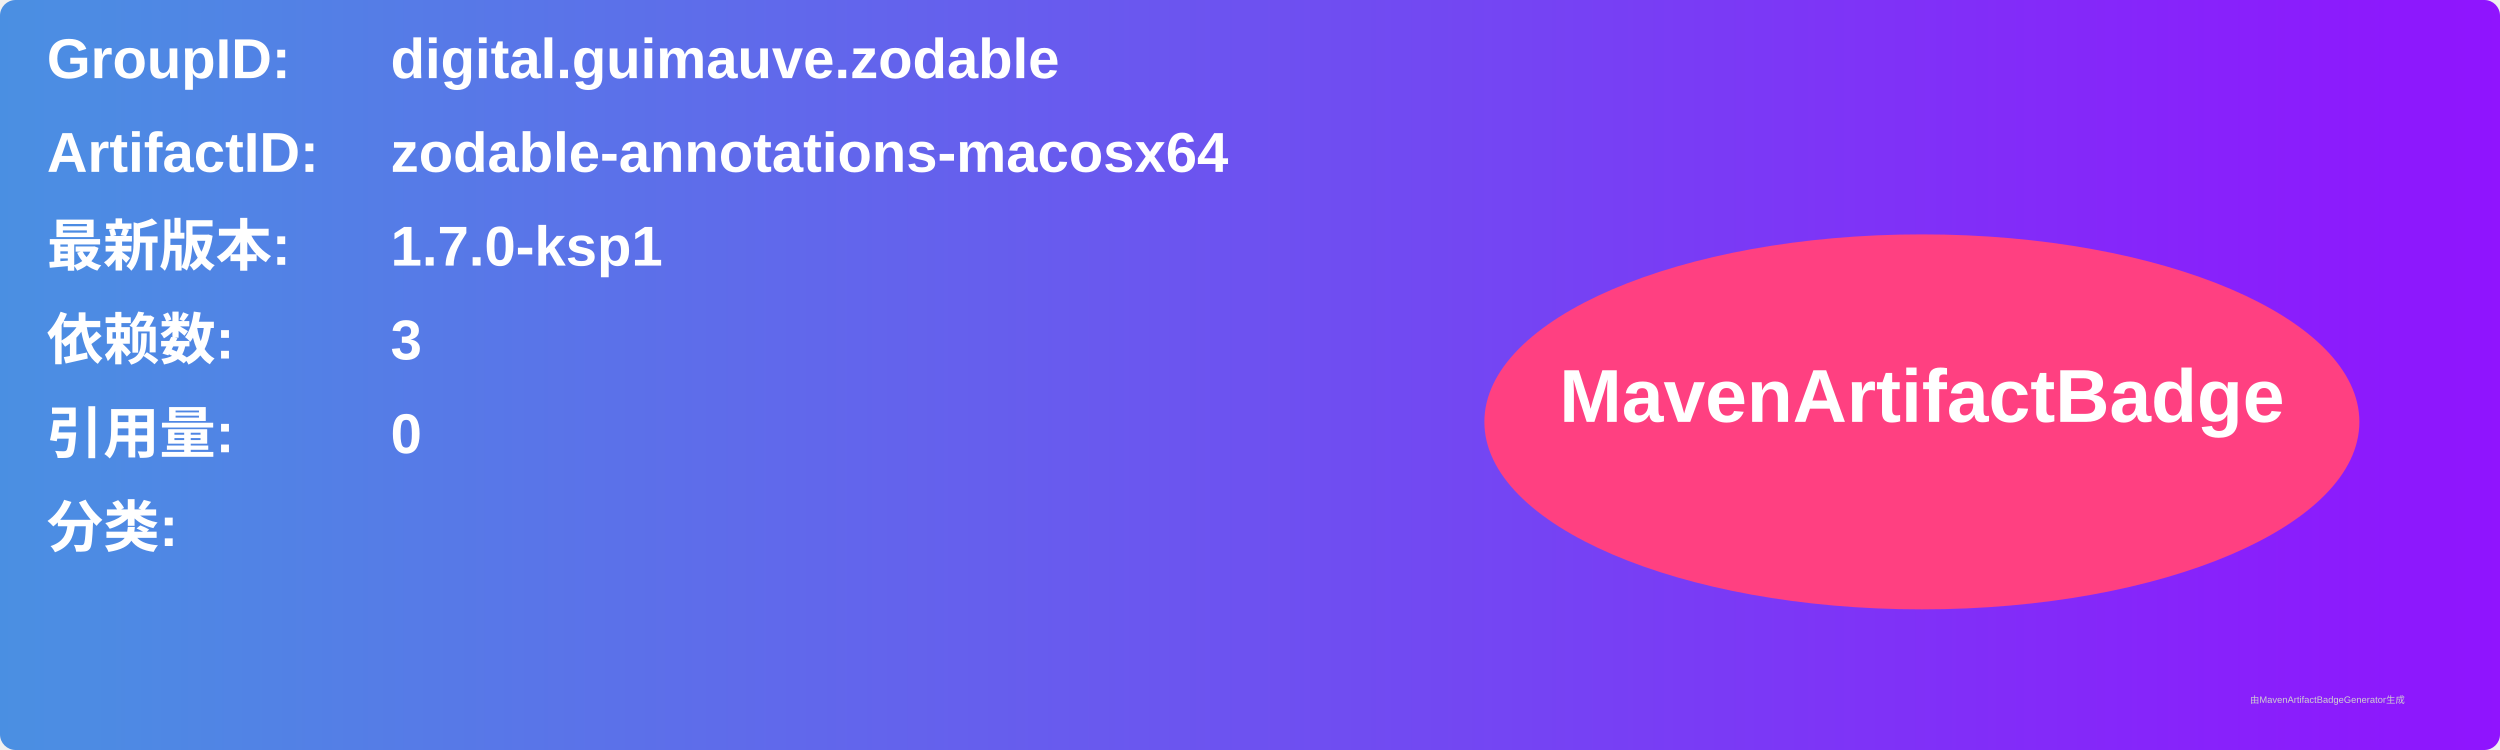
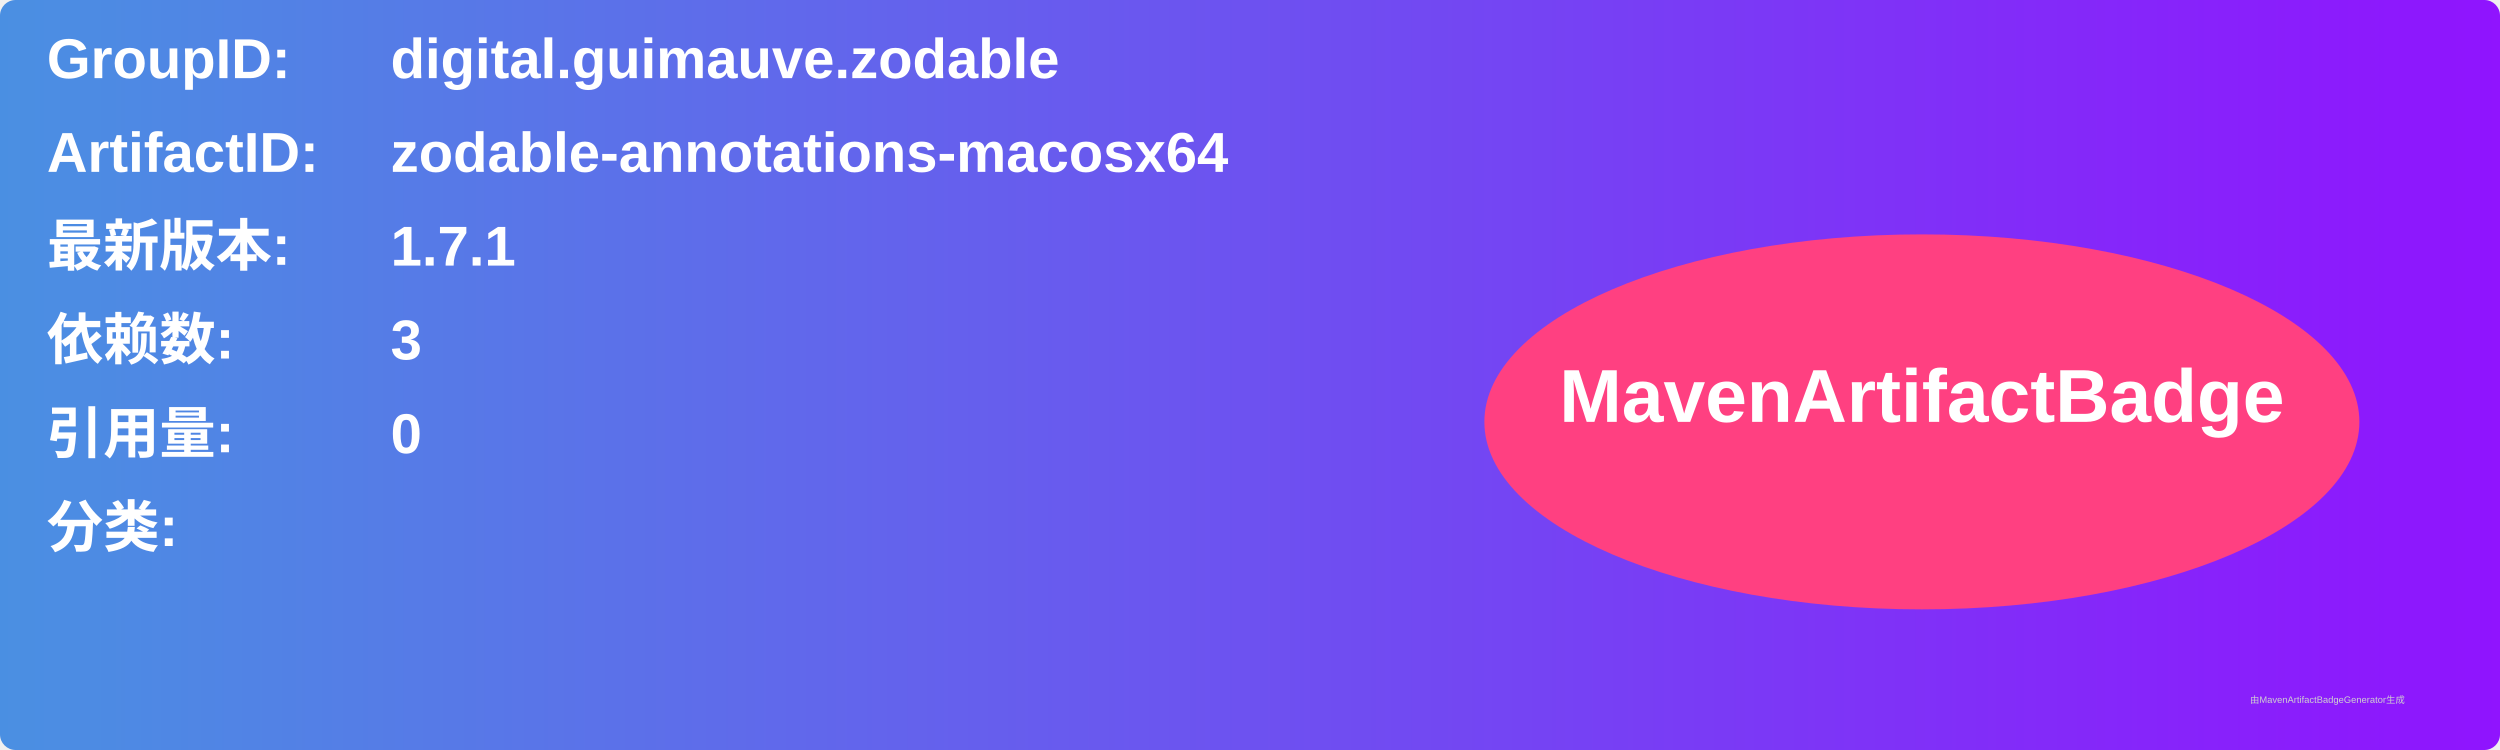
<svg xmlns="http://www.w3.org/2000/svg" width="800" height="240" viewBox="0 0 800 240">
  <linearGradient id="grad" x1="0%" y1="0%" x2="100%" y2="0%">
    <stop offset="0%" stop-color="#4a90e2" />
    <stop offset="100%" stop-color="#9013fe" />
  </linearGradient>
  <rect width="100%" height="100%" rx="5" ry="5" fill="url(#grad)" />
  <g transform="translate(15, 15)">
    <text x="0" y="10" font-family="Arial" font-size="18" fill="white" font-weight="bold" width="260">GroupID:</text>
    <text x="110" y="10" font-family="Arial" font-size="18" fill="white" font-weight="bold" width="460">digital.guimauve.zodable</text>
    <text x="0" y="40" font-family="Arial" font-size="18" fill="white" font-weight="bold" width="260">ArtifactID:</text>
    <text x="110" y="40" font-family="Arial" font-size="18" fill="white" font-weight="bold" width="460">zodable-annotations-macosx64</text>
    <text x="0" y="70" font-family="Arial" font-size="18" fill="white" font-weight="bold">最新版本:</text>
    <text x="110" y="70" font-family="Arial" font-size="18" fill="white" font-weight="bold">
-       <tspan font-weight="bold">1.7.0-ksp1</tspan>
+       <tspan font-weight="bold">1.7.1</tspan>
    </text>
    <text x="0" y="100" font-family="Arial" font-size="18" fill="white" font-weight="bold">依赖数: </text>
    <text x="110" y="100" font-family="Arial" font-size="18" fill="white">
      <tspan font-weight="bold">3</tspan>
    </text>
    <text x="0" y="130" font-family="Arial" font-size="18" fill="white" font-weight="bold">引用量: </text>
    <text x="110" y="130" font-family="Arial" font-size="18" fill="white">
      <tspan font-weight="bold">0</tspan>
    </text>
    <text x="0" y="160" font-family="Arial" font-size="18" fill="white" font-weight="bold">分类:</text>
    <text x="10" y="190" font-family="Arial" font-size="10" fill="white">
      <tspan font-weight="bold" />
    </text>
    <ellipse cx="600" cy="120" rx="140" ry="60" fill="#ff4081" />
    <text x="600" y="120" text-anchor="middle" font-family="Arial" font-size="24" fill="white" font-weight="bold">MavenArtifactBadge</text>
  </g>
  <text x="720" y="225" font-family="Arial" font-size="3" fill="#d0d0d0">由MavenArtifactBadgeGenerator生成</text>
</svg>
